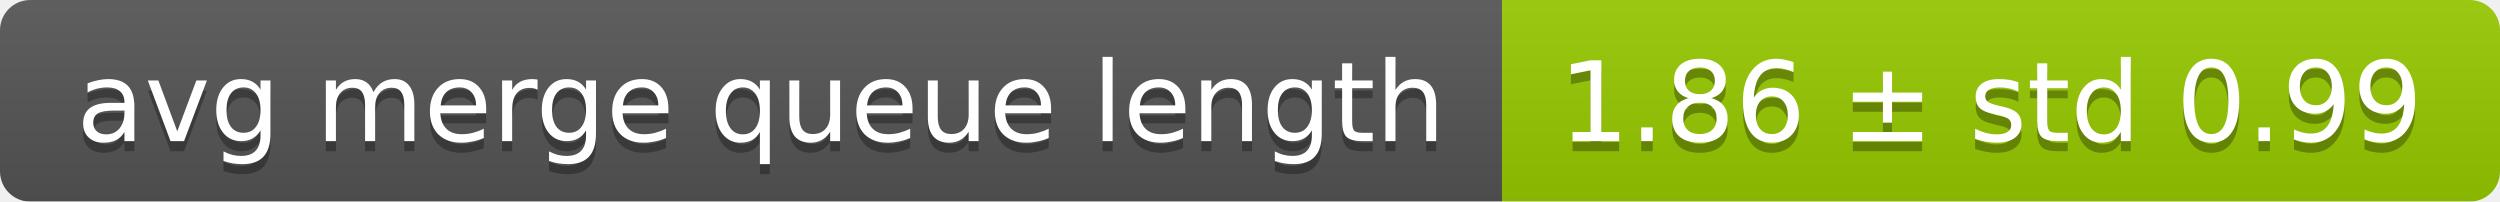
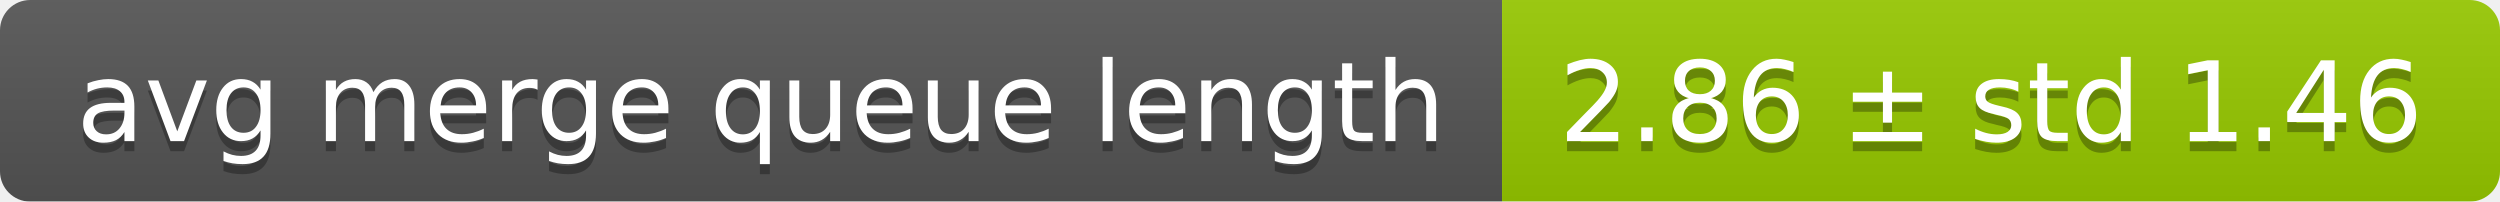
<svg xmlns="http://www.w3.org/2000/svg" width="248" height="20">
  <linearGradient id="smooth" x2="0" y2="100%">
    <stop offset="0" stop-color="#bbb" stop-opacity=".1" />
    <stop offset="1" stop-opacity=".1" />
  </linearGradient>
  <mask id="round">
    <rect width="248" height="20" rx="3" fill="#fff" />
  </mask>
  <g mask="url(#round)">
    <rect width="149" height="20" fill="#555" />
    <rect x="149" width="99" height="20" fill="#97ca00" />
    <rect width="248" height="20" fill="url(#smooth)" />
  </g>
  <g fill="#fff" text-anchor="middle" font-family="DejaVu Sans,Verdana,Geneva,sans-serif" font-size="11">
    <text x="75.5" y="15" fill="#010101" fill-opacity=".3">avg merge queue length</text>
    <text x="75.5" y="14">avg merge queue length</text>
-     <text x="197.5" y="15" fill="#010101" fill-opacity=".3">1.86 ± std 0.99</text>
-     <text x="197.5" y="14">1.86 ± std 0.99</text>
+     <text x="197.5" y="15" fill="#010101" fill-opacity=".3">2.86 ± std 1.46</text>
+     <text x="197.5" y="14">2.86 ± std 1.46</text>
  </g>
</svg>
